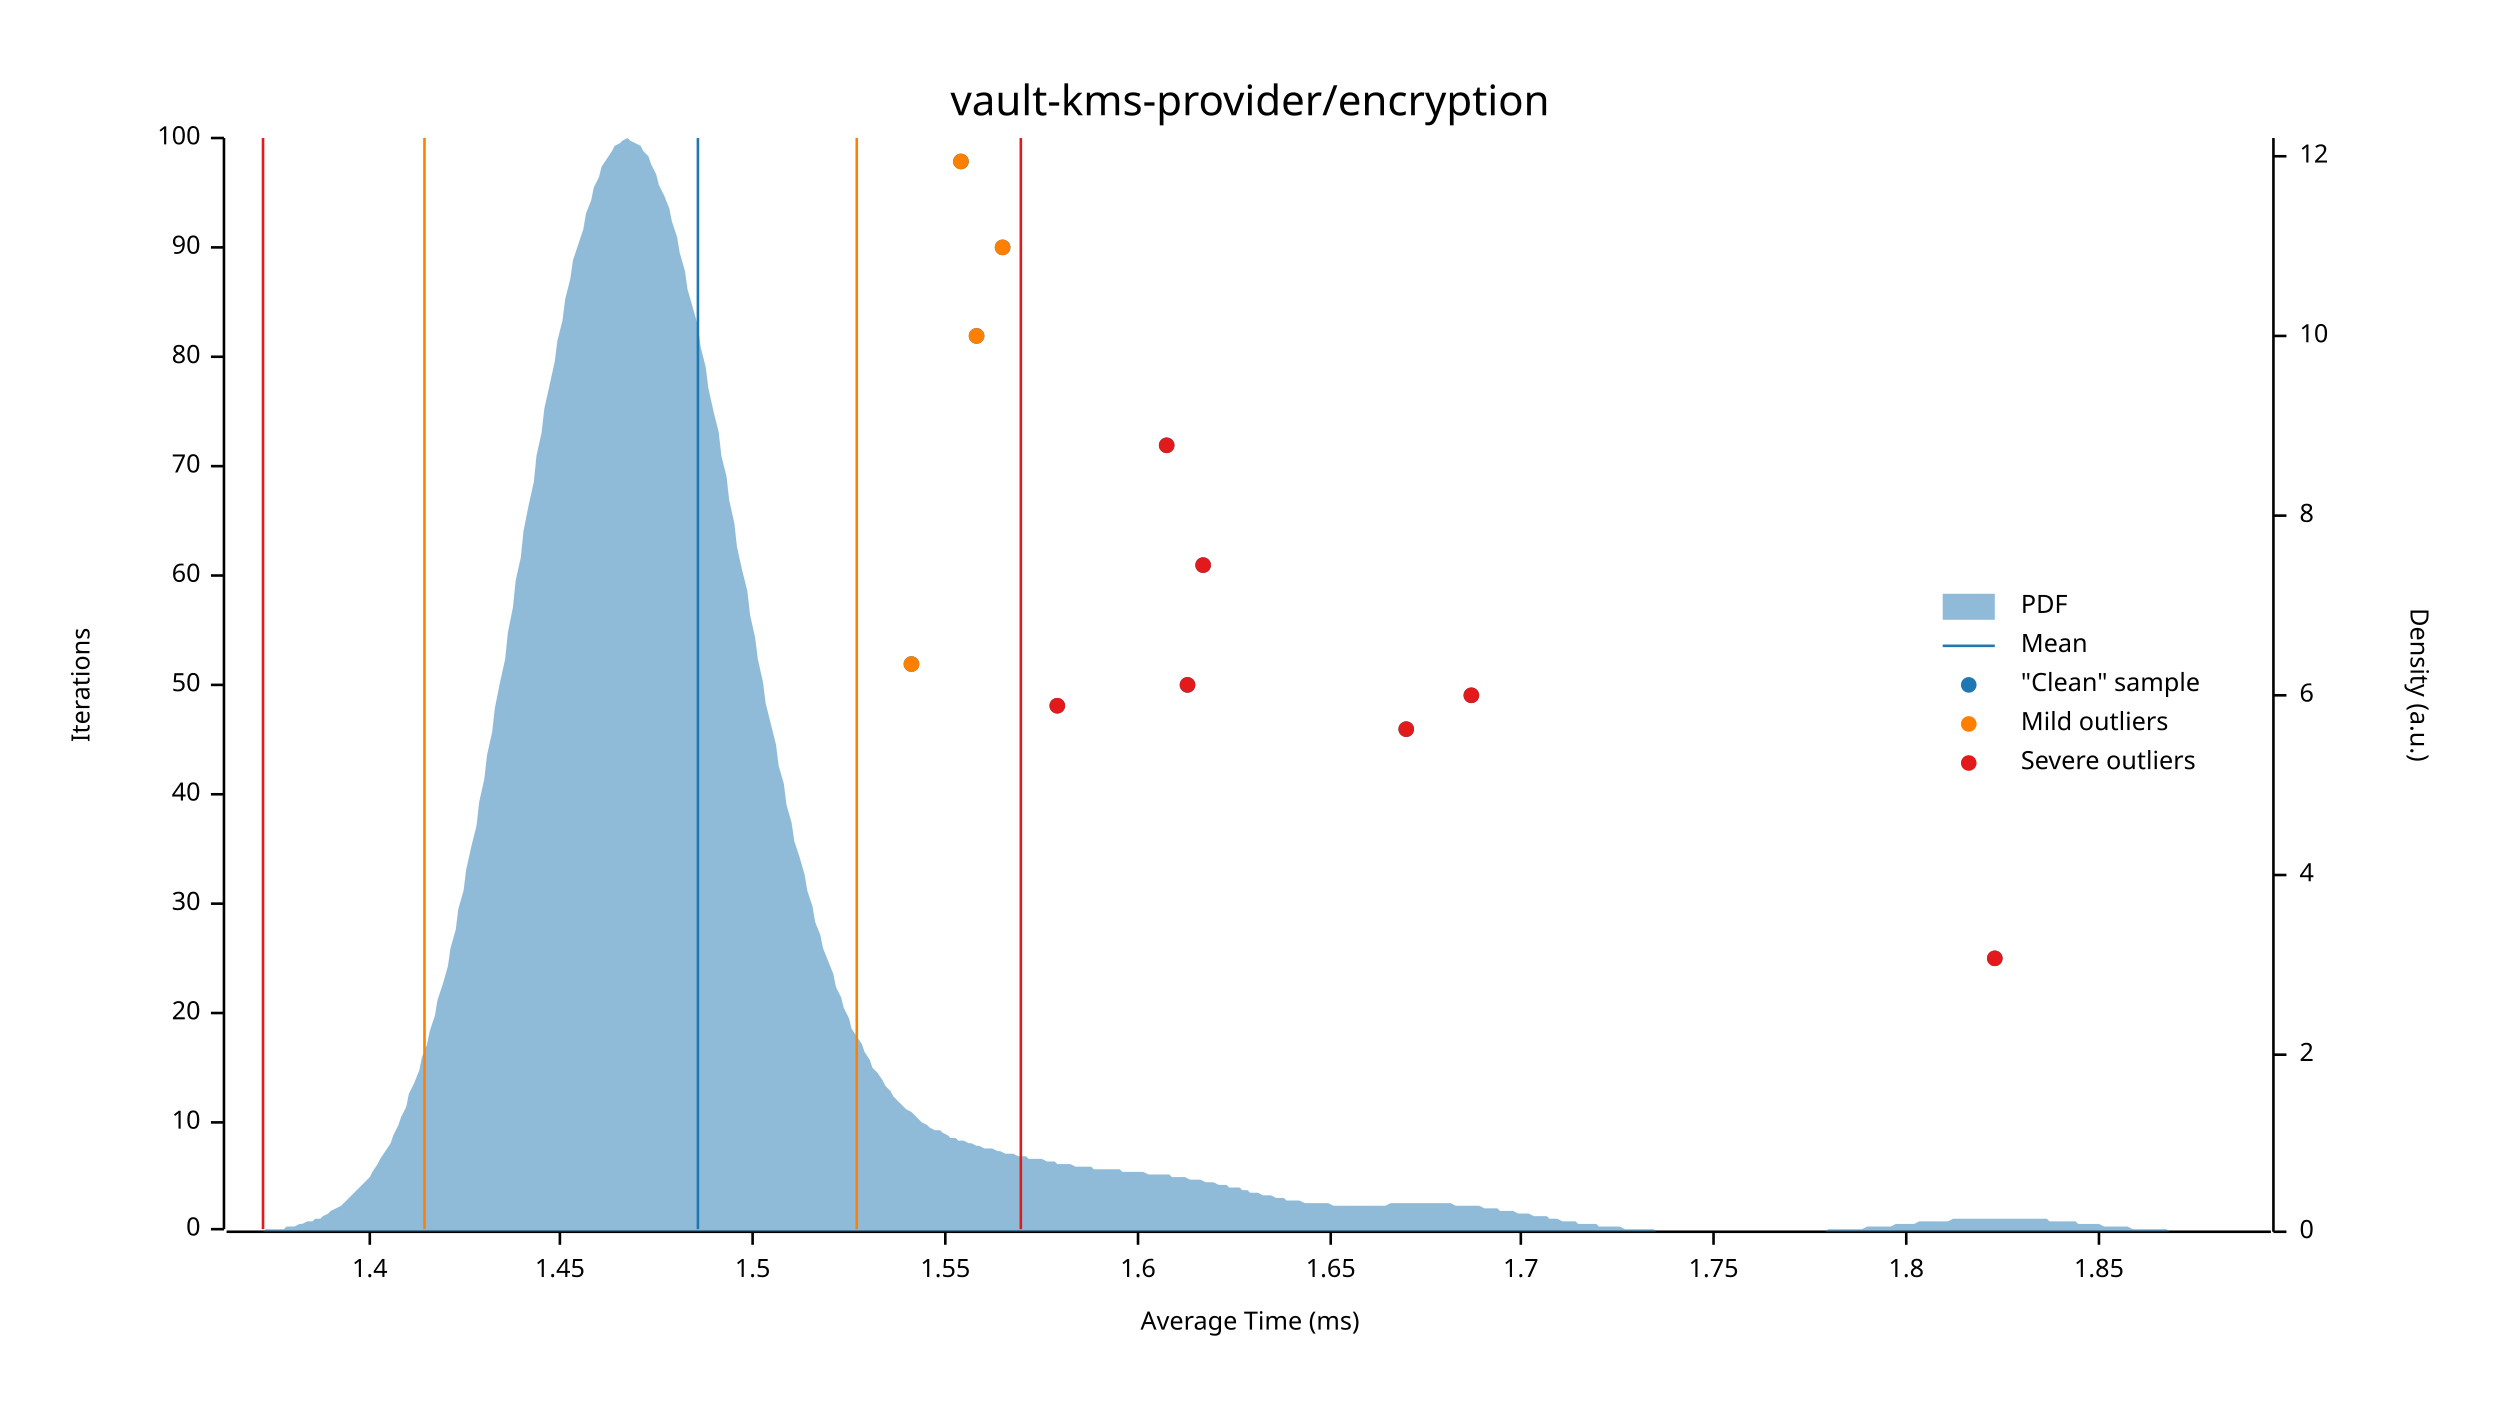
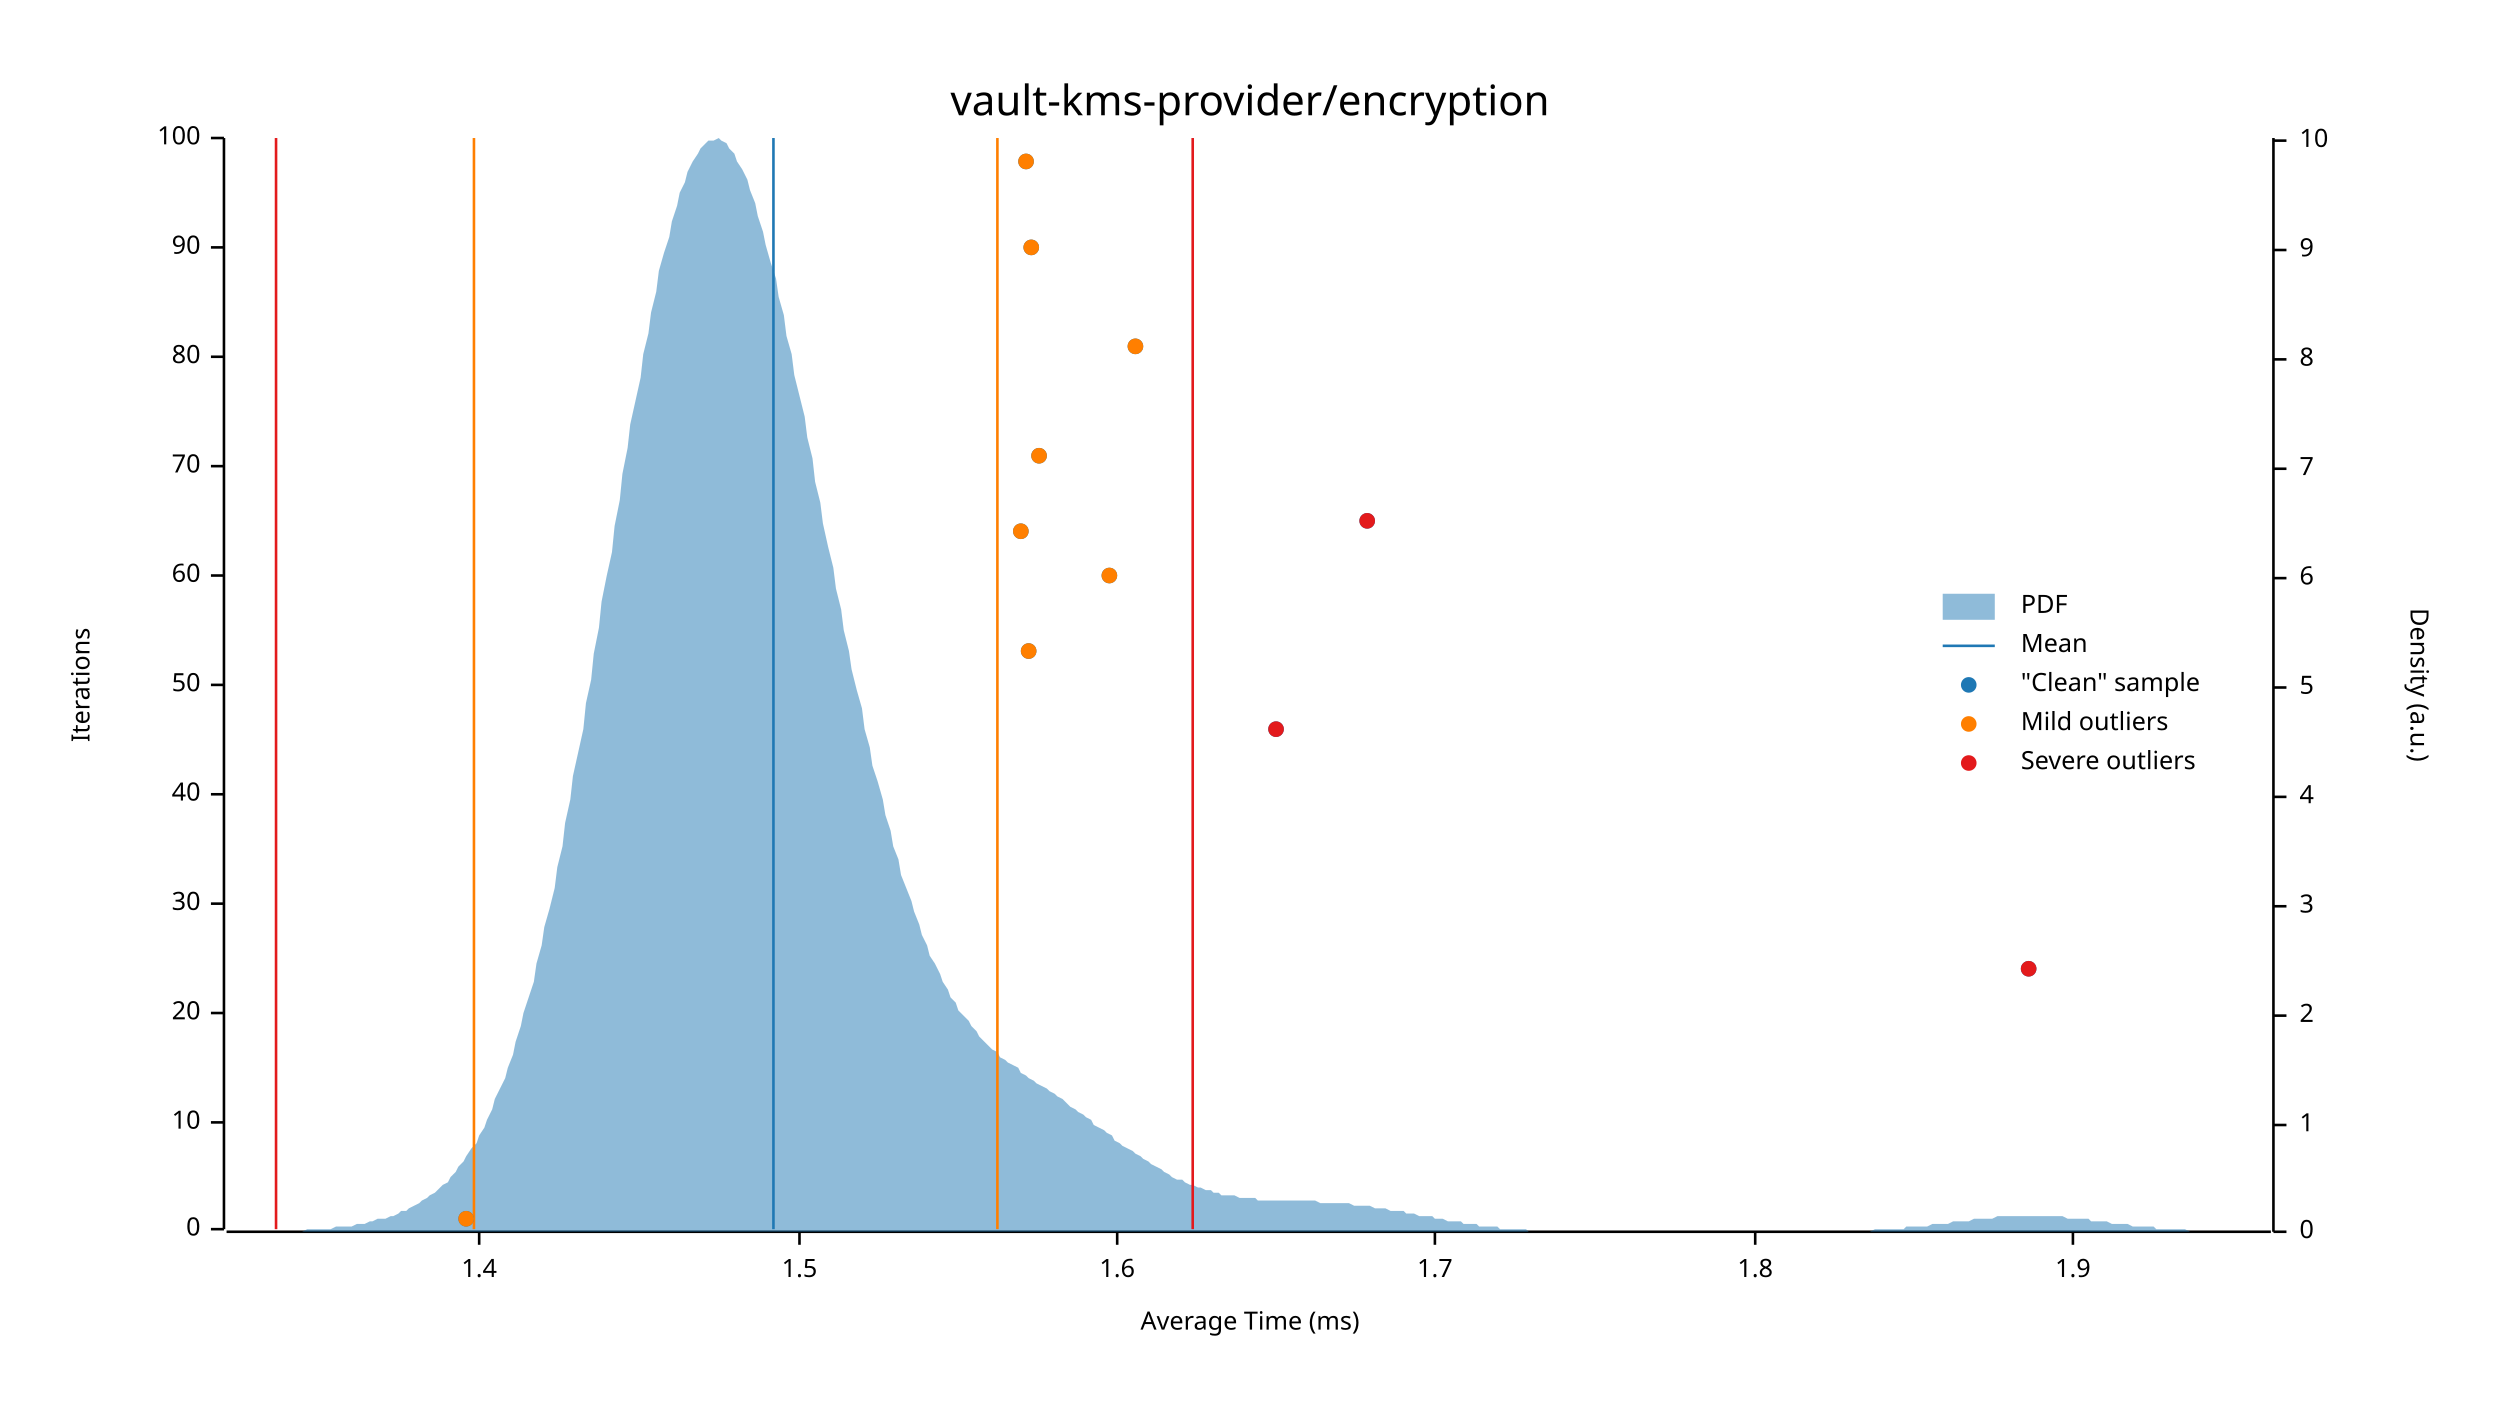
<svg xmlns="http://www.w3.org/2000/svg" width="960" height="540" viewBox="0 0 960 540">
  <text x="480" y="32" dy="0.76em" text-anchor="middle" font-family="sans-serif" font-size="16.129" opacity="1" fill="#000000">
vault-kms-provider/encryption
</text>
  <text x="27" y="263" dy="0.76em" text-anchor="middle" font-family="sans-serif" font-size="9.677" opacity="1" fill="#000000" transform="rotate(270, 27, 263)">
Iterations
</text>
  <text x="480" y="513" dy="-0.5ex" text-anchor="middle" font-family="sans-serif" font-size="9.677" opacity="1" fill="#000000">
Average Time (ms)
</text>
  <polyline fill="none" opacity="1" stroke="#000000" stroke-width="1" points="86,53 86,472 " />
  <text x="77" y="472" dy="0.5ex" text-anchor="end" font-family="sans-serif" font-size="9.677" opacity="1" fill="#000000">
0
</text>
  <polyline fill="none" opacity="1" stroke="#000000" stroke-width="1" points="81,472 86,472 " />
  <text x="77" y="431" dy="0.5ex" text-anchor="end" font-family="sans-serif" font-size="9.677" opacity="1" fill="#000000">
10
</text>
  <polyline fill="none" opacity="1" stroke="#000000" stroke-width="1" points="81,431 86,431 " />
  <text x="77" y="389" dy="0.5ex" text-anchor="end" font-family="sans-serif" font-size="9.677" opacity="1" fill="#000000">
20
</text>
  <polyline fill="none" opacity="1" stroke="#000000" stroke-width="1" points="81,389 86,389 " />
  <text x="77" y="347" dy="0.5ex" text-anchor="end" font-family="sans-serif" font-size="9.677" opacity="1" fill="#000000">
30
</text>
  <polyline fill="none" opacity="1" stroke="#000000" stroke-width="1" points="81,347 86,347 " />
  <text x="77" y="305" dy="0.5ex" text-anchor="end" font-family="sans-serif" font-size="9.677" opacity="1" fill="#000000">
40
</text>
  <polyline fill="none" opacity="1" stroke="#000000" stroke-width="1" points="81,305 86,305 " />
  <text x="77" y="263" dy="0.5ex" text-anchor="end" font-family="sans-serif" font-size="9.677" opacity="1" fill="#000000">
50
</text>
  <polyline fill="none" opacity="1" stroke="#000000" stroke-width="1" points="81,263 86,263 " />
  <text x="77" y="221" dy="0.5ex" text-anchor="end" font-family="sans-serif" font-size="9.677" opacity="1" fill="#000000">
60
</text>
  <polyline fill="none" opacity="1" stroke="#000000" stroke-width="1" points="81,221 86,221 " />
  <text x="77" y="179" dy="0.5ex" text-anchor="end" font-family="sans-serif" font-size="9.677" opacity="1" fill="#000000">
70
</text>
  <polyline fill="none" opacity="1" stroke="#000000" stroke-width="1" points="81,179 86,179 " />
  <text x="77" y="137" dy="0.5ex" text-anchor="end" font-family="sans-serif" font-size="9.677" opacity="1" fill="#000000">
80
</text>
  <polyline fill="none" opacity="1" stroke="#000000" stroke-width="1" points="81,137 86,137 " />
  <text x="77" y="95" dy="0.5ex" text-anchor="end" font-family="sans-serif" font-size="9.677" opacity="1" fill="#000000">
90
</text>
  <polyline fill="none" opacity="1" stroke="#000000" stroke-width="1" points="81,95 86,95 " />
  <text x="77" y="53" dy="0.5ex" text-anchor="end" font-family="sans-serif" font-size="9.677" opacity="1" fill="#000000">
100
</text>
  <polyline fill="none" opacity="1" stroke="#000000" stroke-width="1" points="81,53 86,53 " />
  <polyline fill="none" opacity="1" stroke="#000000" stroke-width="1" points="87,473 872,473 " />
-   <text x="142" y="483" dy="0.76em" text-anchor="middle" font-family="sans-serif" font-size="9.677" opacity="1" fill="#000000">
+   <text x="184" y="483" dy="0.76em" text-anchor="middle" font-family="sans-serif" font-size="9.677" opacity="1" fill="#000000">
1.4
</text>
-   <polyline fill="none" opacity="1" stroke="#000000" stroke-width="1" points="142,473 142,478 " />
-   <text x="215" y="483" dy="0.76em" text-anchor="middle" font-family="sans-serif" font-size="9.677" opacity="1" fill="#000000">
- 1.45
- </text>
-   <polyline fill="none" opacity="1" stroke="#000000" stroke-width="1" points="215,473 215,478 " />
-   <text x="289" y="483" dy="0.76em" text-anchor="middle" font-family="sans-serif" font-size="9.677" opacity="1" fill="#000000">
+   <polyline fill="none" opacity="1" stroke="#000000" stroke-width="1" points="184,473 184,478 " />
+   <text x="307" y="483" dy="0.76em" text-anchor="middle" font-family="sans-serif" font-size="9.677" opacity="1" fill="#000000">
1.5
</text>
-   <polyline fill="none" opacity="1" stroke="#000000" stroke-width="1" points="289,473 289,478 " />
-   <text x="363" y="483" dy="0.76em" text-anchor="middle" font-family="sans-serif" font-size="9.677" opacity="1" fill="#000000">
- 1.55
- </text>
-   <polyline fill="none" opacity="1" stroke="#000000" stroke-width="1" points="363,473 363,478 " />
-   <text x="437" y="483" dy="0.76em" text-anchor="middle" font-family="sans-serif" font-size="9.677" opacity="1" fill="#000000">
+   <polyline fill="none" opacity="1" stroke="#000000" stroke-width="1" points="307,473 307,478 " />
+   <text x="429" y="483" dy="0.76em" text-anchor="middle" font-family="sans-serif" font-size="9.677" opacity="1" fill="#000000">
1.6
</text>
-   <polyline fill="none" opacity="1" stroke="#000000" stroke-width="1" points="437,473 437,478 " />
-   <text x="511" y="483" dy="0.76em" text-anchor="middle" font-family="sans-serif" font-size="9.677" opacity="1" fill="#000000">
- 1.65
- </text>
-   <polyline fill="none" opacity="1" stroke="#000000" stroke-width="1" points="511,473 511,478 " />
-   <text x="584" y="483" dy="0.76em" text-anchor="middle" font-family="sans-serif" font-size="9.677" opacity="1" fill="#000000">
+   <polyline fill="none" opacity="1" stroke="#000000" stroke-width="1" points="429,473 429,478 " />
+   <text x="551" y="483" dy="0.76em" text-anchor="middle" font-family="sans-serif" font-size="9.677" opacity="1" fill="#000000">
1.7
</text>
-   <polyline fill="none" opacity="1" stroke="#000000" stroke-width="1" points="584,473 584,478 " />
-   <text x="658" y="483" dy="0.76em" text-anchor="middle" font-family="sans-serif" font-size="9.677" opacity="1" fill="#000000">
- 1.75
- </text>
-   <polyline fill="none" opacity="1" stroke="#000000" stroke-width="1" points="658,473 658,478 " />
-   <text x="732" y="483" dy="0.76em" text-anchor="middle" font-family="sans-serif" font-size="9.677" opacity="1" fill="#000000">
+   <polyline fill="none" opacity="1" stroke="#000000" stroke-width="1" points="551,473 551,478 " />
+   <text x="674" y="483" dy="0.76em" text-anchor="middle" font-family="sans-serif" font-size="9.677" opacity="1" fill="#000000">
1.8
</text>
-   <polyline fill="none" opacity="1" stroke="#000000" stroke-width="1" points="732,473 732,478 " />
-   <text x="806" y="483" dy="0.76em" text-anchor="middle" font-family="sans-serif" font-size="9.677" opacity="1" fill="#000000">
- 1.85
+   <polyline fill="none" opacity="1" stroke="#000000" stroke-width="1" points="674,473 674,478 " />
+   <text x="796" y="483" dy="0.76em" text-anchor="middle" font-family="sans-serif" font-size="9.677" opacity="1" fill="#000000">
+ 1.9
</text>
-   <polyline fill="none" opacity="1" stroke="#000000" stroke-width="1" points="806,473 806,478 " />
+   <polyline fill="none" opacity="1" stroke="#000000" stroke-width="1" points="796,473 796,478 " />
  <text x="933" y="263" dy="0.76em" text-anchor="middle" font-family="sans-serif" font-size="9.677" opacity="1" fill="#000000" transform="rotate(90, 933, 263)">
Density (a.u.)
</text>
  <polyline fill="none" opacity="1" stroke="#000000" stroke-width="1" points="873,53 873,473 " />
  <text x="883" y="473" dy="0.5ex" text-anchor="start" font-family="sans-serif" font-size="9.677" opacity="1" fill="#000000">
0
</text>
  <polyline fill="none" opacity="1" stroke="#000000" stroke-width="1" points="873,473 878,473 " />
-   <text x="883" y="405" dy="0.5ex" text-anchor="start" font-family="sans-serif" font-size="9.677" opacity="1" fill="#000000">
+   <text x="883" y="432" dy="0.5ex" text-anchor="start" font-family="sans-serif" font-size="9.677" opacity="1" fill="#000000">
+ 1
+ </text>
+   <polyline fill="none" opacity="1" stroke="#000000" stroke-width="1" points="873,432 878,432 " />
+   <text x="883" y="390" dy="0.5ex" text-anchor="start" font-family="sans-serif" font-size="9.677" opacity="1" fill="#000000">
2
</text>
-   <polyline fill="none" opacity="1" stroke="#000000" stroke-width="1" points="873,405 878,405 " />
-   <text x="883" y="336" dy="0.5ex" text-anchor="start" font-family="sans-serif" font-size="9.677" opacity="1" fill="#000000">
+   <polyline fill="none" opacity="1" stroke="#000000" stroke-width="1" points="873,390 878,390 " />
+   <text x="883" y="348" dy="0.5ex" text-anchor="start" font-family="sans-serif" font-size="9.677" opacity="1" fill="#000000">
+ 3
+ </text>
+   <polyline fill="none" opacity="1" stroke="#000000" stroke-width="1" points="873,348 878,348 " />
+   <text x="883" y="306" dy="0.5ex" text-anchor="start" font-family="sans-serif" font-size="9.677" opacity="1" fill="#000000">
4
</text>
-   <polyline fill="none" opacity="1" stroke="#000000" stroke-width="1" points="873,336 878,336 " />
-   <text x="883" y="267" dy="0.5ex" text-anchor="start" font-family="sans-serif" font-size="9.677" opacity="1" fill="#000000">
+   <polyline fill="none" opacity="1" stroke="#000000" stroke-width="1" points="873,306 878,306 " />
+   <text x="883" y="264" dy="0.5ex" text-anchor="start" font-family="sans-serif" font-size="9.677" opacity="1" fill="#000000">
+ 5
+ </text>
+   <polyline fill="none" opacity="1" stroke="#000000" stroke-width="1" points="873,264 878,264 " />
+   <text x="883" y="222" dy="0.5ex" text-anchor="start" font-family="sans-serif" font-size="9.677" opacity="1" fill="#000000">
6
</text>
-   <polyline fill="none" opacity="1" stroke="#000000" stroke-width="1" points="873,267 878,267 " />
-   <text x="883" y="198" dy="0.5ex" text-anchor="start" font-family="sans-serif" font-size="9.677" opacity="1" fill="#000000">
+   <polyline fill="none" opacity="1" stroke="#000000" stroke-width="1" points="873,222 878,222 " />
+   <text x="883" y="180" dy="0.5ex" text-anchor="start" font-family="sans-serif" font-size="9.677" opacity="1" fill="#000000">
+ 7
+ </text>
+   <polyline fill="none" opacity="1" stroke="#000000" stroke-width="1" points="873,180 878,180 " />
+   <text x="883" y="138" dy="0.5ex" text-anchor="start" font-family="sans-serif" font-size="9.677" opacity="1" fill="#000000">
8
</text>
-   <polyline fill="none" opacity="1" stroke="#000000" stroke-width="1" points="873,198 878,198 " />
-   <text x="883" y="129" dy="0.5ex" text-anchor="start" font-family="sans-serif" font-size="9.677" opacity="1" fill="#000000">
+   <polyline fill="none" opacity="1" stroke="#000000" stroke-width="1" points="873,138 878,138 " />
+   <text x="883" y="96" dy="0.5ex" text-anchor="start" font-family="sans-serif" font-size="9.677" opacity="1" fill="#000000">
+ 9
+ </text>
+   <polyline fill="none" opacity="1" stroke="#000000" stroke-width="1" points="873,96 878,96 " />
+   <text x="883" y="54" dy="0.5ex" text-anchor="start" font-family="sans-serif" font-size="9.677" opacity="1" fill="#000000">
10
</text>
-   <polyline fill="none" opacity="1" stroke="#000000" stroke-width="1" points="873,129 878,129 " />
-   <text x="883" y="60" dy="0.5ex" text-anchor="start" font-family="sans-serif" font-size="9.677" opacity="1" fill="#000000">
- 12
- </text>
-   <polyline fill="none" opacity="1" stroke="#000000" stroke-width="1" points="873,60 878,60 " />
-   <polygon opacity="0.5" fill="#1F78B4" points="87,473 88,473 90,473 91,473 93,473 94,473 96,473 98,473 99,473 101,473 102,472 104,472 105,472 107,472 109,472 110,471 112,471 113,471 115,470 116,470 118,469 120,469 121,468 123,468 124,467 126,466 127,465 129,464 131,463 132,462 134,460 135,459 137,457 138,456 140,454 142,452 143,450 145,447 146,445 148,442 150,439 151,436 153,432 154,429 156,425 157,420 159,416 161,411 162,406 164,401 165,396 167,390 168,384 170,378 172,371 173,364 175,357 176,349 178,342 179,334 181,325 183,317 184,308 186,299 187,290 189,281 190,272 192,262 194,253 195,243 197,233 198,223 200,214 201,204 203,194 205,185 206,175 208,166 209,157 211,148 213,139 214,131 216,123 217,115 219,107 220,100 222,94 224,88 225,82 227,77 228,72 230,68 231,64 233,61 235,58 236,56 238,55 239,54 241,53 242,54 244,55 246,56 247,58 249,60 250,63 252,67 253,71 255,75 257,80 258,85 260,91 261,97 263,104 264,111 266,118 268,125 269,133 271,141 272,149 274,158 276,166 277,175 279,183 280,192 282,201 283,210 285,219 287,227 288,236 290,245 291,253 293,262 294,270 296,278 298,286 299,294 301,301 302,309 304,316 305,323 307,329 309,336 310,342 312,348 313,354 315,359 316,364 318,369 320,374 321,379 323,383 324,387 326,391 327,395 329,398 331,401 332,404 334,407 335,410 337,412 339,415 340,417 342,419 343,421 345,423 346,424 348,426 350,427 351,428 353,430 354,431 356,432 357,433 359,434 361,434 362,435 364,436 365,437 367,437 368,438 370,438 372,439 373,439 375,440 376,440 378,441 379,441 381,441 383,442 384,442 386,443 387,443 389,443 391,444 392,444 394,444 395,445 397,445 398,445 400,445 402,446 403,446 405,446 406,447 408,447 409,447 411,447 413,448 414,448 416,448 417,448 419,448 420,449 422,449 424,449 425,449 427,449 428,449 430,449 431,450 433,450 435,450 436,450 438,450 439,450 441,451 442,451 444,451 446,451 447,451 449,451 450,452 452,452 454,452 455,452 457,453 458,453 460,453 461,453 463,454 465,454 466,454 468,455 469,455 471,455 472,456 474,456 476,456 477,457 479,457 480,458 482,458 483,458 485,459 487,459 488,459 490,460 491,460 493,460 494,461 496,461 498,461 499,461 501,462 502,462 504,462 505,462 507,462 509,462 510,462 512,463 513,463 515,463 517,463 518,463 520,463 521,463 523,463 524,463 526,463 528,463 529,463 531,463 532,463 534,462 535,462 537,462 539,462 540,462 542,462 543,462 545,462 546,462 548,462 550,462 551,462 553,462 554,462 556,462 557,462 559,463 561,463 562,463 564,463 565,463 567,463 568,463 570,464 572,464 573,464 575,464 576,465 578,465 580,465 581,465 583,466 584,466 586,466 587,466 589,467 591,467 592,467 594,467 595,468 597,468 598,468 600,469 602,469 603,469 605,469 606,470 608,470 609,470 611,470 613,470 614,471 616,471 617,471 619,471 620,471 622,471 624,472 625,472 627,472 628,472 630,472 632,472 633,472 635,472 636,473 638,473 639,473 641,473 643,473 644,473 646,473 647,473 649,473 650,473 652,473 654,473 655,473 657,473 658,473 660,473 661,473 663,473 665,473 666,473 668,473 669,473 671,473 672,473 674,473 676,473 677,473 679,473 680,473 682,473 683,473 685,473 687,473 688,473 690,473 691,473 693,473 695,473 696,473 698,473 699,473 701,473 702,472 704,472 706,472 707,472 709,472 710,472 712,472 713,472 715,472 717,471 718,471 720,471 721,471 723,471 724,471 726,471 728,470 729,470 731,470 732,470 734,470 735,470 737,469 739,469 740,469 742,469 743,469 745,469 746,469 748,469 750,468 751,468 753,468 754,468 756,468 758,468 759,468 761,468 762,468 764,468 765,468 767,468 769,468 770,468 772,468 773,468 775,468 776,468 778,468 780,468 781,468 783,468 784,468 786,468 787,469 789,469 791,469 792,469 794,469 795,469 797,469 798,470 800,470 802,470 803,470 805,470 806,470 808,471 809,471 811,471 813,471 814,471 816,471 817,471 819,472 821,472 822,472 824,472 825,472 827,472 828,472 830,472 832,472 833,473 835,473 836,473 838,473 839,473 841,473 843,473 844,473 846,473 847,473 849,473 850,473 852,473 854,473 855,473 857,473 858,473 860,473 861,473 863,473 865,473 866,473 868,473 869,473 871,473 873,473 873,473 87,473 " />
-   <polyline fill="none" opacity="1" stroke="#1F78B4" stroke-width="1" points="268,472 268,53 " />
-   <polyline fill="none" opacity="1" stroke="#FF7F00" stroke-width="1" points="163,472 163,53 " />
-   <polyline fill="none" opacity="1" stroke="#FF7F00" stroke-width="1" points="329,472 329,53 " />
-   <polyline fill="none" opacity="1" stroke="#E31A1C" stroke-width="1" points="101,472 101,53 " />
-   <polyline fill="none" opacity="1" stroke="#E31A1C" stroke-width="1" points="392,472 392,53 " />
-   <circle cx="766" cy="368" r="3" opacity="1" fill="#1F78B4" stroke="none" stroke-width="1" />
-   <circle cx="540" cy="280" r="3" opacity="1" fill="#1F78B4" stroke="none" stroke-width="1" />
-   <circle cx="406" cy="271" r="3" opacity="1" fill="#1F78B4" stroke="none" stroke-width="1" />
-   <circle cx="565" cy="267" r="3" opacity="1" fill="#1F78B4" stroke="none" stroke-width="1" />
-   <circle cx="456" cy="263" r="3" opacity="1" fill="#1F78B4" stroke="none" stroke-width="1" />
-   <circle cx="350" cy="255" r="3" opacity="1" fill="#1F78B4" stroke="none" stroke-width="1" />
-   <circle cx="462" cy="217" r="3" opacity="1" fill="#1F78B4" stroke="none" stroke-width="1" />
-   <circle cx="448" cy="171" r="3" opacity="1" fill="#1F78B4" stroke="none" stroke-width="1" />
-   <circle cx="375" cy="129" r="3" opacity="1" fill="#1F78B4" stroke="none" stroke-width="1" />
-   <circle cx="385" cy="95" r="3" opacity="1" fill="#1F78B4" stroke="none" stroke-width="1" />
-   <circle cx="369" cy="62" r="3" opacity="1" fill="#1F78B4" stroke="none" stroke-width="1" />
-   <circle cx="350" cy="255" r="3" opacity="1" fill="#FF7F00" stroke="none" stroke-width="1" />
-   <circle cx="375" cy="129" r="3" opacity="1" fill="#FF7F00" stroke="none" stroke-width="1" />
-   <circle cx="385" cy="95" r="3" opacity="1" fill="#FF7F00" stroke="none" stroke-width="1" />
-   <circle cx="369" cy="62" r="3" opacity="1" fill="#FF7F00" stroke="none" stroke-width="1" />
-   <circle cx="766" cy="368" r="3" opacity="1" fill="#E31A1C" stroke="none" stroke-width="1" />
-   <circle cx="540" cy="280" r="3" opacity="1" fill="#E31A1C" stroke="none" stroke-width="1" />
-   <circle cx="406" cy="271" r="3" opacity="1" fill="#E31A1C" stroke="none" stroke-width="1" />
-   <circle cx="565" cy="267" r="3" opacity="1" fill="#E31A1C" stroke="none" stroke-width="1" />
-   <circle cx="456" cy="263" r="3" opacity="1" fill="#E31A1C" stroke="none" stroke-width="1" />
-   <circle cx="462" cy="217" r="3" opacity="1" fill="#E31A1C" stroke="none" stroke-width="1" />
-   <circle cx="448" cy="171" r="3" opacity="1" fill="#E31A1C" stroke="none" stroke-width="1" />
+   <polyline fill="none" opacity="1" stroke="#000000" stroke-width="1" points="873,54 878,54 " />
+   <polygon opacity="0.5" fill="#1F78B4" points="87,473 88,473 90,473 91,473 93,473 94,473 96,473 98,473 99,473 101,473 102,473 104,473 105,473 107,473 109,473 110,473 112,473 113,473 115,473 116,473 118,472 120,472 121,472 123,472 124,472 126,472 127,472 129,471 131,471 132,471 134,471 135,471 137,470 138,470 140,470 142,469 143,469 145,468 146,468 148,468 150,467 151,467 153,466 154,465 156,465 157,464 159,463 161,462 162,461 164,460 165,459 167,458 168,457 170,455 172,454 173,452 175,450 176,448 178,446 179,444 181,441 183,439 184,436 186,433 187,430 189,426 190,422 192,418 194,414 195,410 197,405 198,400 200,394 201,389 203,383 205,377 206,370 208,363 209,356 211,349 213,341 214,333 216,325 217,316 219,307 220,298 222,289 224,280 225,270 227,261 228,251 230,241 231,231 233,221 235,212 236,202 238,192 239,182 241,172 242,163 244,154 246,145 247,136 249,128 250,120 252,112 253,104 255,97 257,91 258,85 260,79 261,74 263,70 264,66 266,62 268,59 269,57 271,55 272,54 274,54 276,53 277,54 279,55 280,57 282,59 283,62 285,65 287,69 288,73 290,78 291,83 293,89 294,94 296,101 298,107 299,114 301,121 302,129 304,136 305,144 307,152 309,160 310,168 312,176 313,185 315,193 316,201 318,210 320,218 321,226 323,234 324,242 326,250 327,257 329,265 331,272 332,280 334,287 335,294 337,300 339,307 340,313 342,319 343,325 345,330 346,336 348,341 350,346 351,350 353,355 354,359 356,363 357,367 359,370 361,374 362,377 364,380 365,383 367,385 368,388 370,390 372,392 373,394 375,396 376,398 378,400 379,401 381,403 383,404 384,406 386,407 387,408 389,409 391,410 392,412 394,413 395,414 397,415 398,416 400,417 402,418 403,419 405,420 406,421 408,422 409,423 411,425 413,426 414,427 416,428 417,429 419,430 420,432 422,433 424,434 425,435 427,436 428,438 430,439 431,440 433,441 435,442 436,443 438,444 439,445 441,446 442,447 444,448 446,449 447,450 449,451 450,452 452,453 454,453 455,454 457,455 458,455 460,456 461,456 463,457 465,457 466,458 468,458 469,459 471,459 472,459 474,459 476,460 477,460 479,460 480,460 482,460 483,461 485,461 487,461 488,461 490,461 491,461 493,461 494,461 496,461 498,461 499,461 501,461 502,461 504,461 505,461 507,462 509,462 510,462 512,462 513,462 515,462 517,462 518,462 520,463 521,463 523,463 524,463 526,463 528,464 529,464 531,464 532,464 534,465 535,465 537,465 539,465 540,466 542,466 543,466 545,467 546,467 548,467 550,467 551,468 553,468 554,468 556,469 557,469 559,469 561,469 562,470 564,470 565,470 567,470 568,471 570,471 572,471 573,471 575,471 576,472 578,472 580,472 581,472 583,472 584,472 586,472 587,473 589,473 591,473 592,473 594,473 595,473 597,473 598,473 600,473 602,473 603,473 605,473 606,473 608,473 609,473 611,473 613,473 614,473 616,473 617,473 619,473 620,473 622,473 624,473 625,473 627,473 628,473 630,473 632,473 633,473 635,473 636,473 638,473 639,473 641,473 643,473 644,473 646,473 647,473 649,473 650,473 652,473 654,473 655,473 657,473 658,473 660,473 661,473 663,473 665,473 666,473 668,473 669,473 671,473 672,473 674,473 676,473 677,473 679,473 680,473 682,473 683,473 685,473 687,473 688,473 690,473 691,473 693,473 695,473 696,473 698,473 699,473 701,473 702,473 704,473 706,473 707,473 709,473 710,473 712,473 713,473 715,473 717,473 718,473 720,472 721,472 723,472 724,472 726,472 728,472 729,472 731,472 732,471 734,471 735,471 737,471 739,471 740,471 742,470 743,470 745,470 746,470 748,470 750,469 751,469 753,469 754,469 756,469 758,468 759,468 761,468 762,468 764,468 765,468 767,467 769,467 770,467 772,467 773,467 775,467 776,467 778,467 780,467 781,467 783,467 784,467 786,467 787,467 789,467 791,467 792,467 794,468 795,468 797,468 798,468 800,468 802,468 803,469 805,469 806,469 808,469 809,469 811,470 813,470 814,470 816,470 817,470 819,471 821,471 822,471 824,471 825,471 827,471 828,472 830,472 832,472 833,472 835,472 836,472 838,472 839,472 841,473 843,473 844,473 846,473 847,473 849,473 850,473 852,473 854,473 855,473 857,473 858,473 860,473 861,473 863,473 865,473 866,473 868,473 869,473 871,473 873,473 873,473 87,473 " />
+   <polyline fill="none" opacity="1" stroke="#1F78B4" stroke-width="1" points="297,472 297,53 " />
+   <polyline fill="none" opacity="1" stroke="#FF7F00" stroke-width="1" points="182,472 182,53 " />
+   <polyline fill="none" opacity="1" stroke="#FF7F00" stroke-width="1" points="383,472 383,53 " />
+   <polyline fill="none" opacity="1" stroke="#E31A1C" stroke-width="1" points="106,472 106,53 " />
+   <polyline fill="none" opacity="1" stroke="#E31A1C" stroke-width="1" points="458,472 458,53 " />
+   <circle cx="179" cy="468" r="3" opacity="1" fill="#1F78B4" stroke="none" stroke-width="1" />
+   <circle cx="779" cy="372" r="3" opacity="1" fill="#1F78B4" stroke="none" stroke-width="1" />
+   <circle cx="490" cy="280" r="3" opacity="1" fill="#1F78B4" stroke="none" stroke-width="1" />
+   <circle cx="395" cy="250" r="3" opacity="1" fill="#1F78B4" stroke="none" stroke-width="1" />
+   <circle cx="426" cy="221" r="3" opacity="1" fill="#1F78B4" stroke="none" stroke-width="1" />
+   <circle cx="392" cy="204" r="3" opacity="1" fill="#1F78B4" stroke="none" stroke-width="1" />
+   <circle cx="525" cy="200" r="3" opacity="1" fill="#1F78B4" stroke="none" stroke-width="1" />
+   <circle cx="399" cy="175" r="3" opacity="1" fill="#1F78B4" stroke="none" stroke-width="1" />
+   <circle cx="436" cy="133" r="3" opacity="1" fill="#1F78B4" stroke="none" stroke-width="1" />
+   <circle cx="396" cy="95" r="3" opacity="1" fill="#1F78B4" stroke="none" stroke-width="1" />
+   <circle cx="394" cy="62" r="3" opacity="1" fill="#1F78B4" stroke="none" stroke-width="1" />
+   <circle cx="179" cy="468" r="3" opacity="1" fill="#FF7F00" stroke="none" stroke-width="1" />
+   <circle cx="395" cy="250" r="3" opacity="1" fill="#FF7F00" stroke="none" stroke-width="1" />
+   <circle cx="426" cy="221" r="3" opacity="1" fill="#FF7F00" stroke="none" stroke-width="1" />
+   <circle cx="392" cy="204" r="3" opacity="1" fill="#FF7F00" stroke="none" stroke-width="1" />
+   <circle cx="399" cy="175" r="3" opacity="1" fill="#FF7F00" stroke="none" stroke-width="1" />
+   <circle cx="436" cy="133" r="3" opacity="1" fill="#FF7F00" stroke="none" stroke-width="1" />
+   <circle cx="396" cy="95" r="3" opacity="1" fill="#FF7F00" stroke="none" stroke-width="1" />
+   <circle cx="394" cy="62" r="3" opacity="1" fill="#FF7F00" stroke="none" stroke-width="1" />
+   <circle cx="779" cy="372" r="3" opacity="1" fill="#E31A1C" stroke="none" stroke-width="1" />
+   <circle cx="490" cy="280" r="3" opacity="1" fill="#E31A1C" stroke="none" stroke-width="1" />
+   <circle cx="525" cy="200" r="3" opacity="1" fill="#E31A1C" stroke="none" stroke-width="1" />
  <text x="776" y="228" dy="0.76em" text-anchor="start" font-family="sans-serif" font-size="9.677" opacity="1" fill="#000000">
PDF
</text>
  <text x="776" y="243" dy="0.76em" text-anchor="start" font-family="sans-serif" font-size="9.677" opacity="1" fill="#000000">
Mean
</text>
  <text x="776" y="258" dy="0.76em" text-anchor="start" font-family="sans-serif" font-size="9.677" opacity="1" fill="#000000">
"Clean" sample
</text>
  <text x="776" y="273" dy="0.76em" text-anchor="start" font-family="sans-serif" font-size="9.677" opacity="1" fill="#000000">
Mild outliers
</text>
  <text x="776" y="288" dy="0.76em" text-anchor="start" font-family="sans-serif" font-size="9.677" opacity="1" fill="#000000">
Severe outliers
</text>
  <rect x="746" y="228" width="20" height="10" opacity="0.5" fill="#1F78B4" stroke="none" />
  <polyline fill="none" opacity="1" stroke="#1F78B4" stroke-width="1" points="746,248 766,248 " />
  <circle cx="756" cy="263" r="3" opacity="1" fill="#1F78B4" stroke="none" stroke-width="1" />
  <circle cx="756" cy="278" r="3" opacity="1" fill="#FF7F00" stroke="none" stroke-width="1" />
  <circle cx="756" cy="293" r="3" opacity="1" fill="#E31A1C" stroke="none" stroke-width="1" />
</svg>
